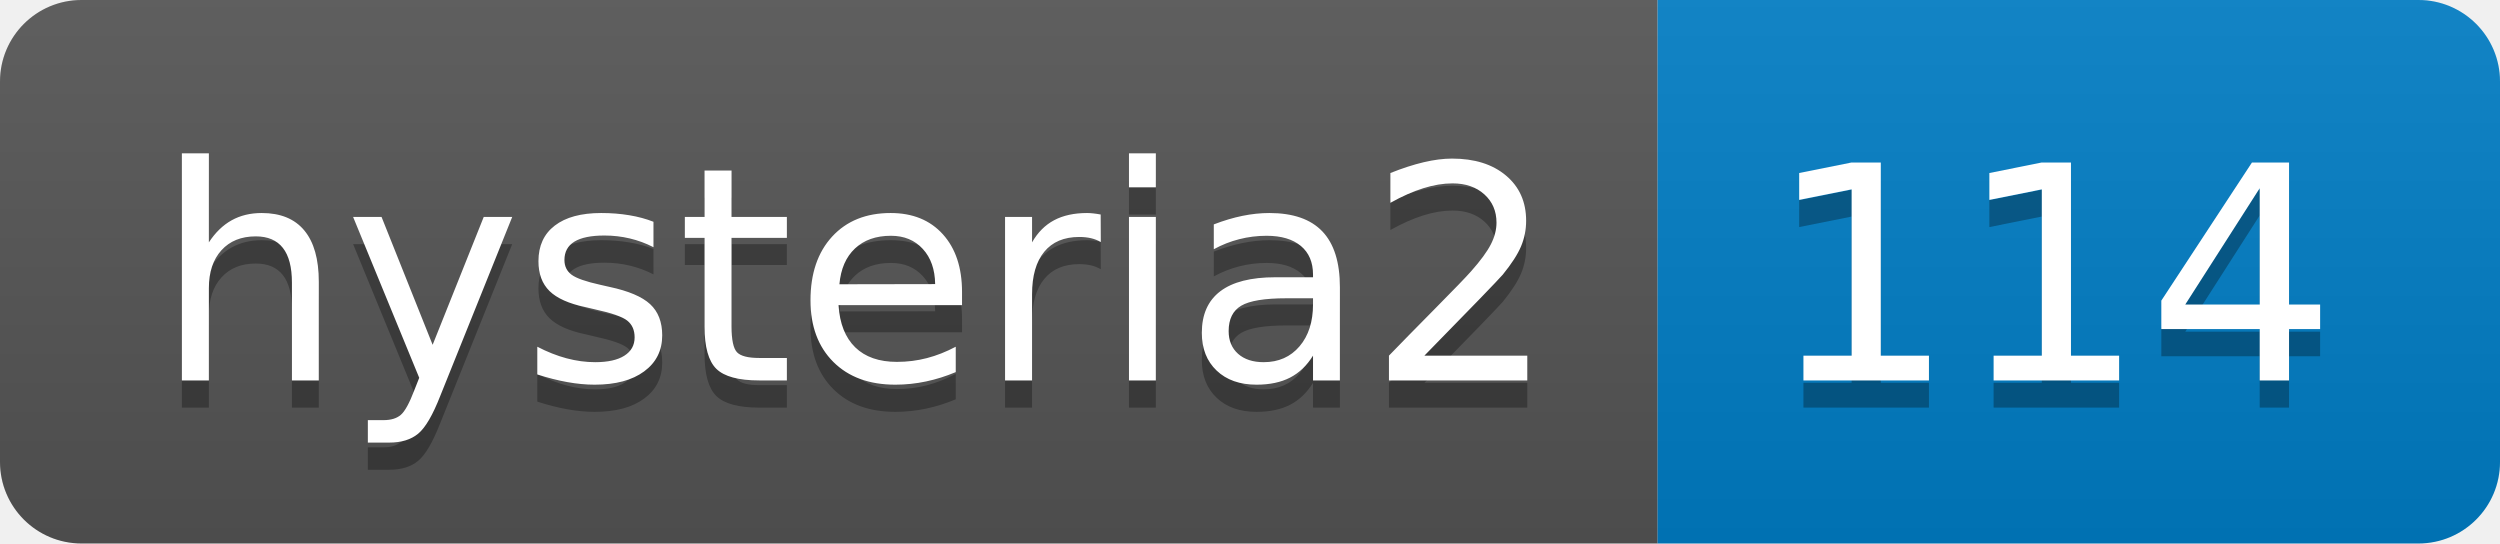
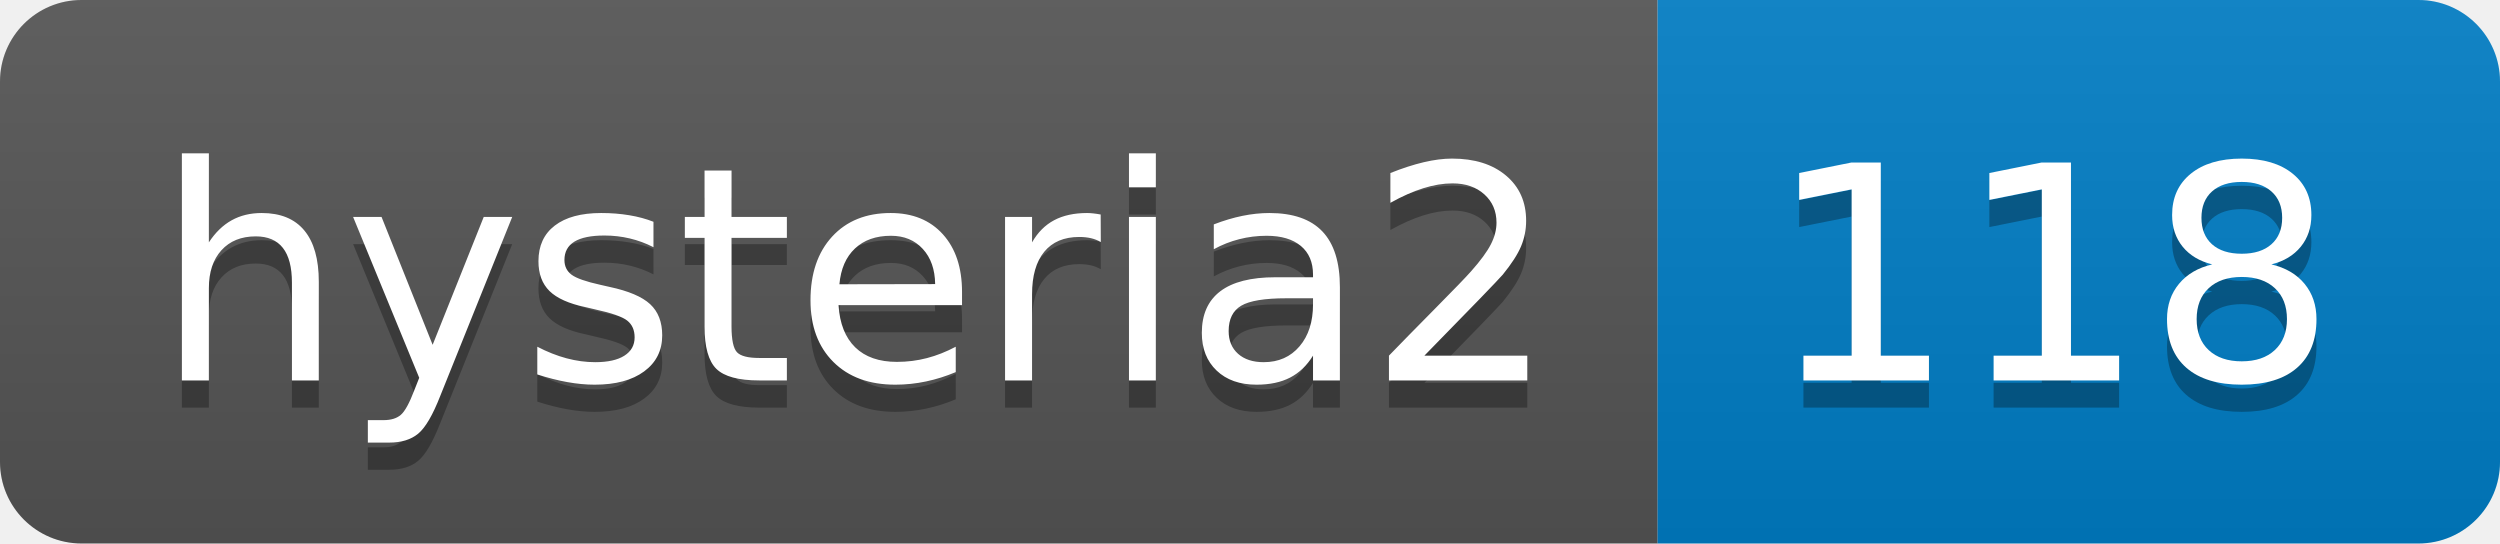
- <svg xmlns="http://www.w3.org/2000/svg" width="92" height="20" role="img" aria-label="hysteria2: 114">
+ <svg xmlns="http://www.w3.org/2000/svg" width="92" height="20" role="img" aria-label="hysteria2: 118">
  <linearGradient id="s" x2="0" y2="100%">
    <stop offset="0" stop-color="#bbb" stop-opacity=".1" />
    <stop offset="1" stop-opacity=".1" />
  </linearGradient>
  <clipPath id="r">
    <rect width="92" height="20" rx="3" fill="#fff" />
  </clipPath>
  <g clip-path="url(#r)">
    <rect width="61" height="20" fill="#555" />
    <rect x="61" width="31" height="20" fill="#007ec6" />
    <rect width="92" height="20" fill="url(#s)" />
  </g>
  <g fill="#fff" text-anchor="middle" font-family="Verdana,Geneva,DejaVu Sans,sans-serif" text-rendering="geometricPrecision" font-size="110">
    <text aria-hidden="true" x="315" y="150" fill="#010101" fill-opacity=".3" transform="scale(.1)" textLength="510">hysteria2</text>
    <text x="315" y="140" transform="scale(.1)" fill="#fff" textLength="510">hysteria2</text>
-     <text aria-hidden="true" x="755" y="150" fill="#010101" fill-opacity=".3" transform="scale(.1)" textLength="210">114</text>
-     <text x="755" y="140" transform="scale(.1)" fill="#fff" textLength="210">114</text>
+     <text aria-hidden="true" x="755" y="150" fill="#010101" fill-opacity=".3" transform="scale(.1)" textLength="210">118</text>
+     <text x="755" y="140" transform="scale(.1)" fill="#fff" textLength="210">118</text>
  </g>
</svg>
